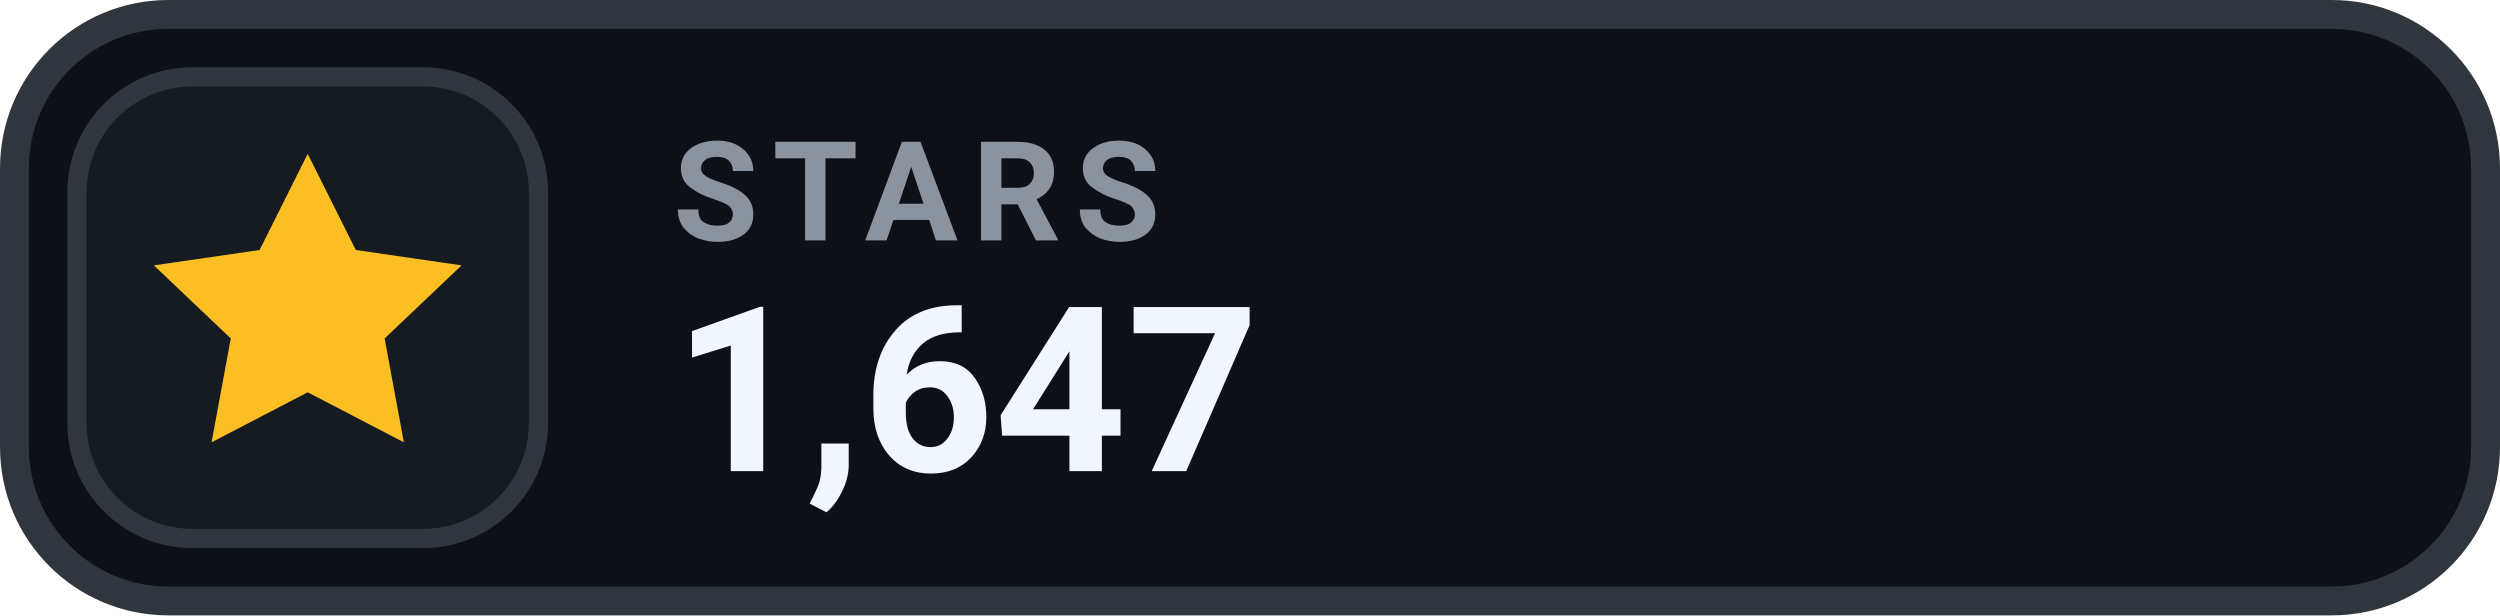
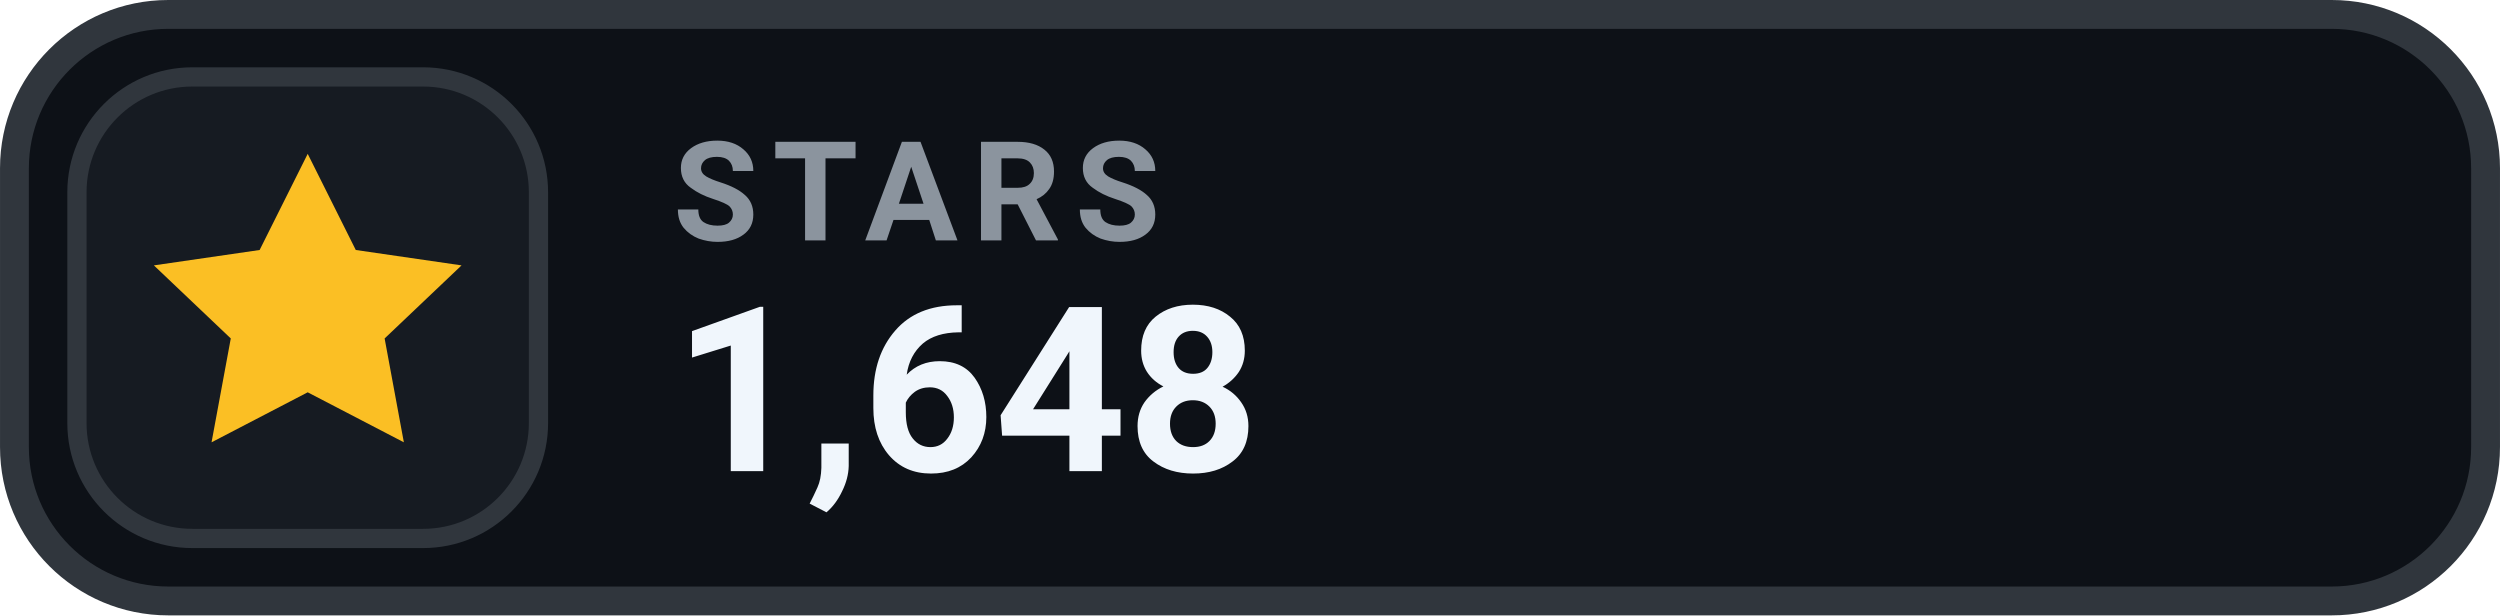
- <svg xmlns="http://www.w3.org/2000/svg" width="126" height="31.015" viewBox="0 0 130 32" role="img" aria-label="STARS 1,647">
+ <svg xmlns="http://www.w3.org/2000/svg" width="126" height="31.015" viewBox="0 0 130 32" role="img" aria-label="STARS 1,648">
  <rect x=".75" y=".75" width="128.5" height="30.5" rx="8" fill="#0D1117" stroke="#30363D" stroke-width="1.5" />
  <rect x="4" y="4" width="24" height="24" rx="6" fill="#161B22" stroke="#30363D" stroke-width="1" />
  <g transform="translate(16 16)" style="color:#FBBF24;">
    <path d="M0 -8 l2.5 5 5.5 .8 -4 3.8 1 5.4 -5 -2.6 -5 2.6 1 -5.4 -4 -3.8 5.5 -.8 Z" fill="currentColor" />
  </g>
  <text x="35" y="12.5" fill="#8B949E" font-family="-apple-system,BlinkMacSystemFont,'Segoe UI',Roboto,Helvetica,Arial,sans-serif" font-size="7.2" font-weight="700" letter-spacing=".75">STARS</text>
-   <text x="35" y="24.5" fill="#F0F6FC" font-family="-apple-system,BlinkMacSystemFont,'Segoe UI',Roboto,Helvetica,Arial,sans-serif" font-size="12" font-weight="700">1,647</text>
+   <text x="35" y="24.5" fill="#F0F6FC" font-family="-apple-system,BlinkMacSystemFont,'Segoe UI',Roboto,Helvetica,Arial,sans-serif" font-size="12" font-weight="700">1,648</text>
</svg>
